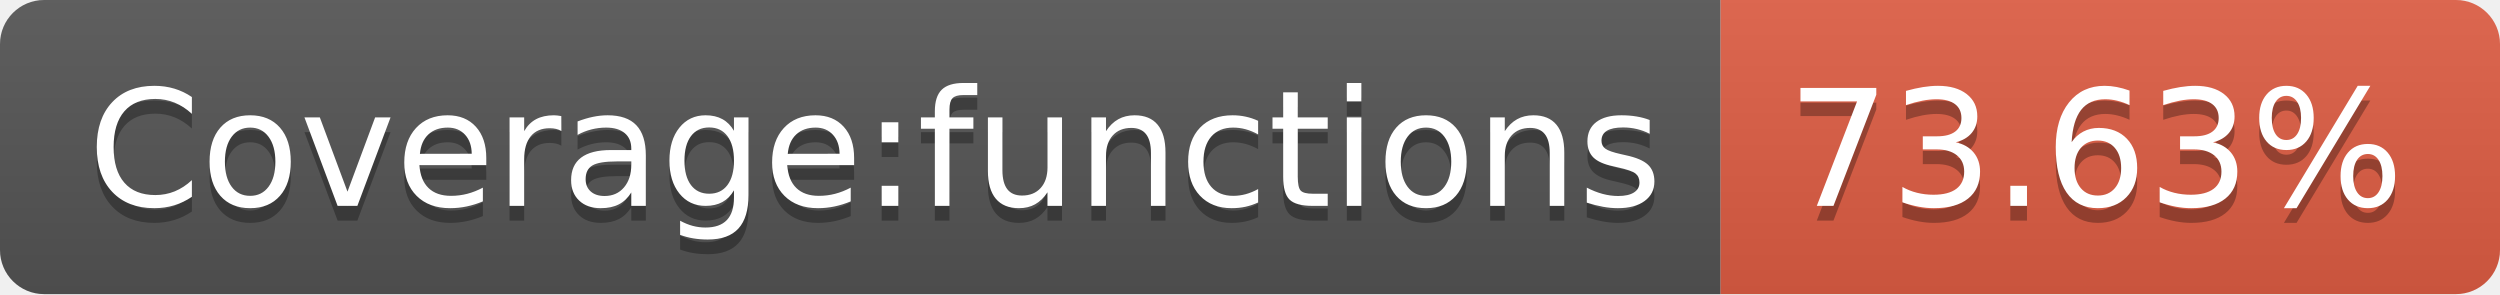
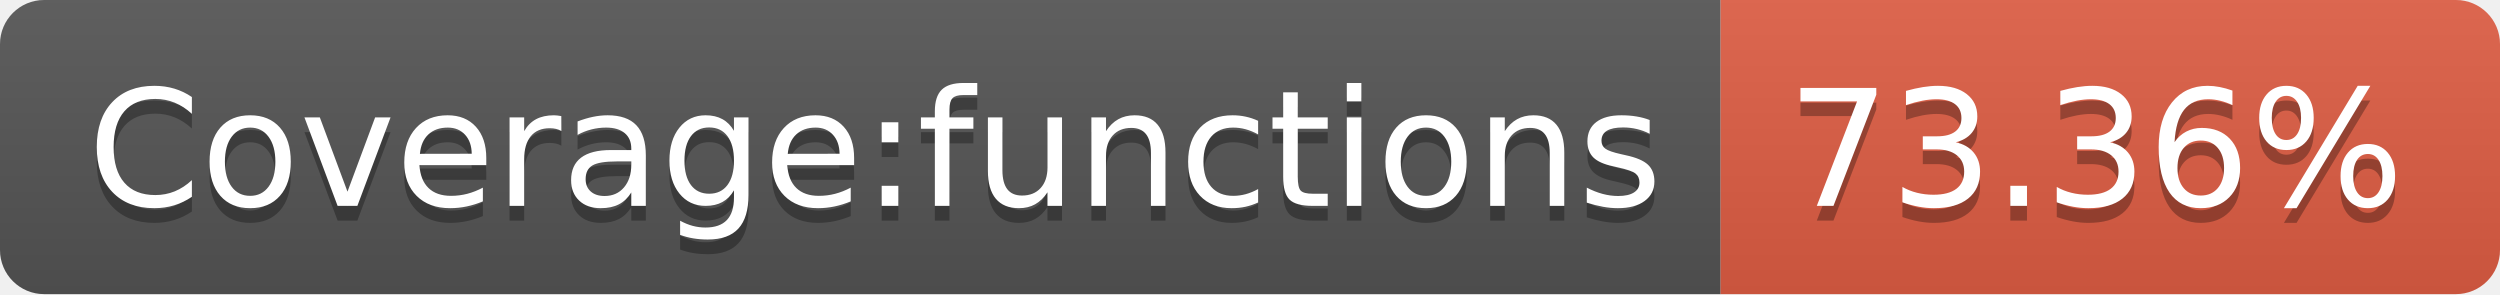
<svg xmlns="http://www.w3.org/2000/svg" width="170" height="20">
  <linearGradient id="s" x2="0" y2="100%">
    <stop offset="0" stop-color="#bbb" stop-opacity=".1" />
    <stop offset="1" stop-opacity=".1" />
  </linearGradient>
  <clipPath id="r">
    <rect width="170" height="20" rx="3" fill="#fff" />
  </clipPath>
  <g clip-path="url(#r)">
    <rect width="117" height="20" fill="#555" />
    <rect x="117" width="53" height="20" fill="#e05d44" />
    <rect width="170" height="20" fill="url(#s)" />
  </g>
  <g fill="#fff" text-anchor="middle" font-family="Verdana,Geneva,DejaVu Sans,sans-serif" text-rendering="geometricPrecision" font-size="110">
    <text x="595" y="150" fill="#010101" fill-opacity=".3" transform="scale(.1)" textLength="1070">Coverage:functions</text>
    <text x="595" y="140" transform="scale(.1)" textLength="1070">Coverage:functions</text>
-     <text x="1425" y="150" fill="#010101" fill-opacity=".3" transform="scale(.1)" textLength="430">73.63%</text>
-     <text x="1425" y="140" transform="scale(.1)" textLength="430">73.63%</text>
+     <text x="1425" y="150" fill="#010101" fill-opacity=".3" transform="scale(.1)" textLength="430">73.36%</text>
+     <text x="1425" y="140" transform="scale(.1)" textLength="430">73.36%</text>
  </g>
</svg>
